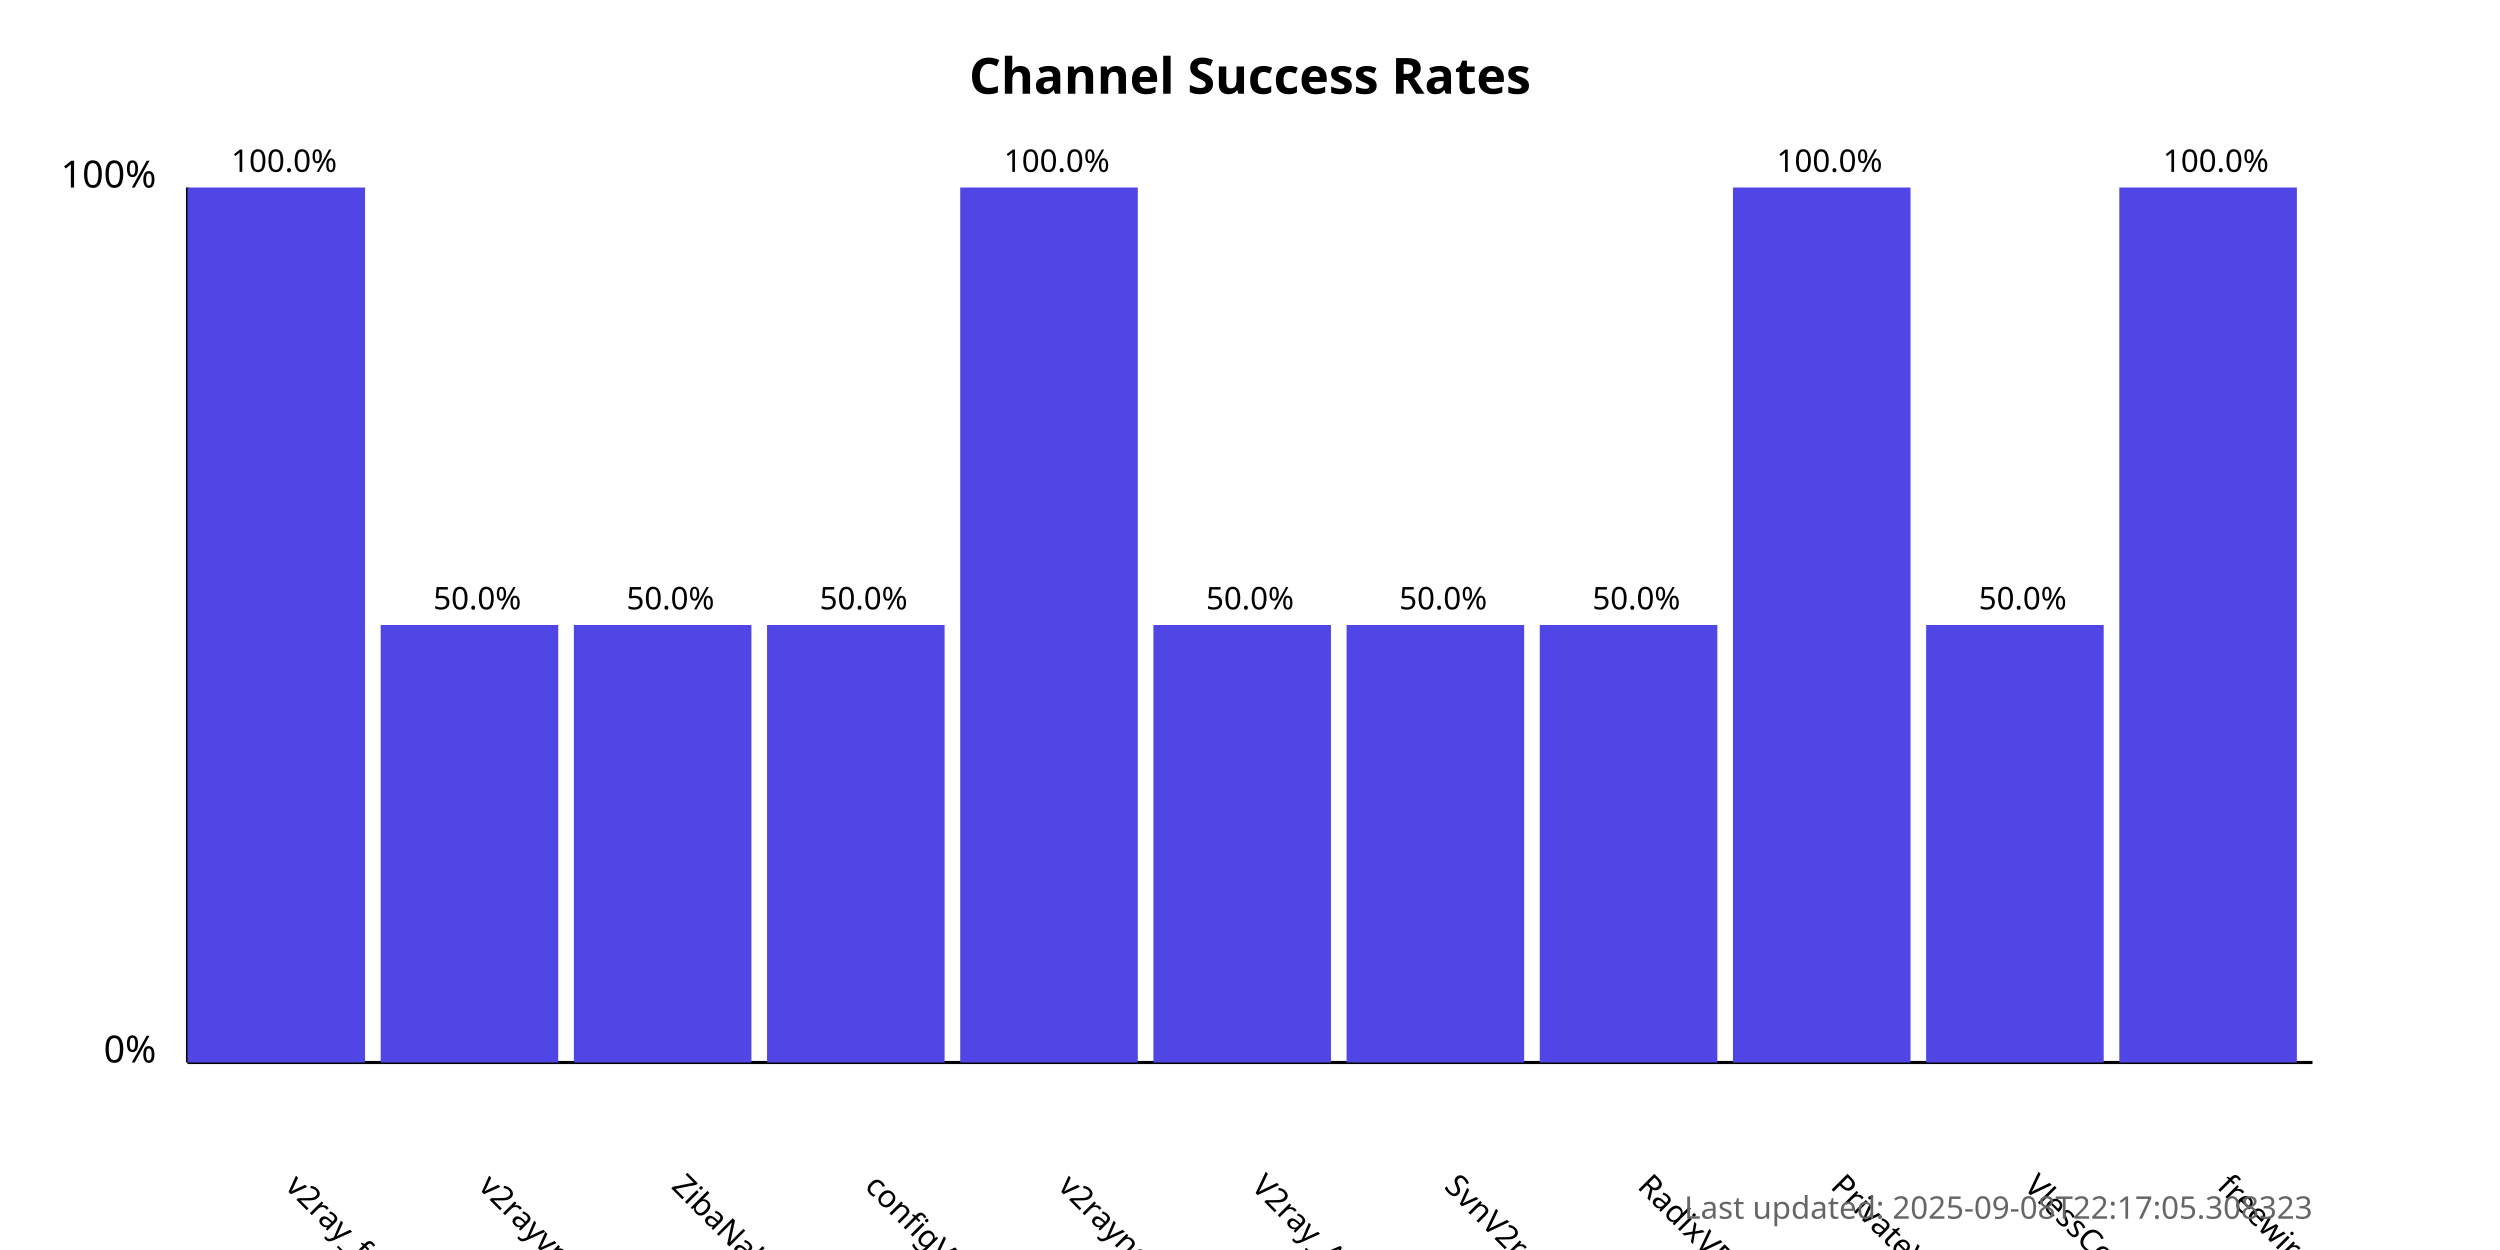
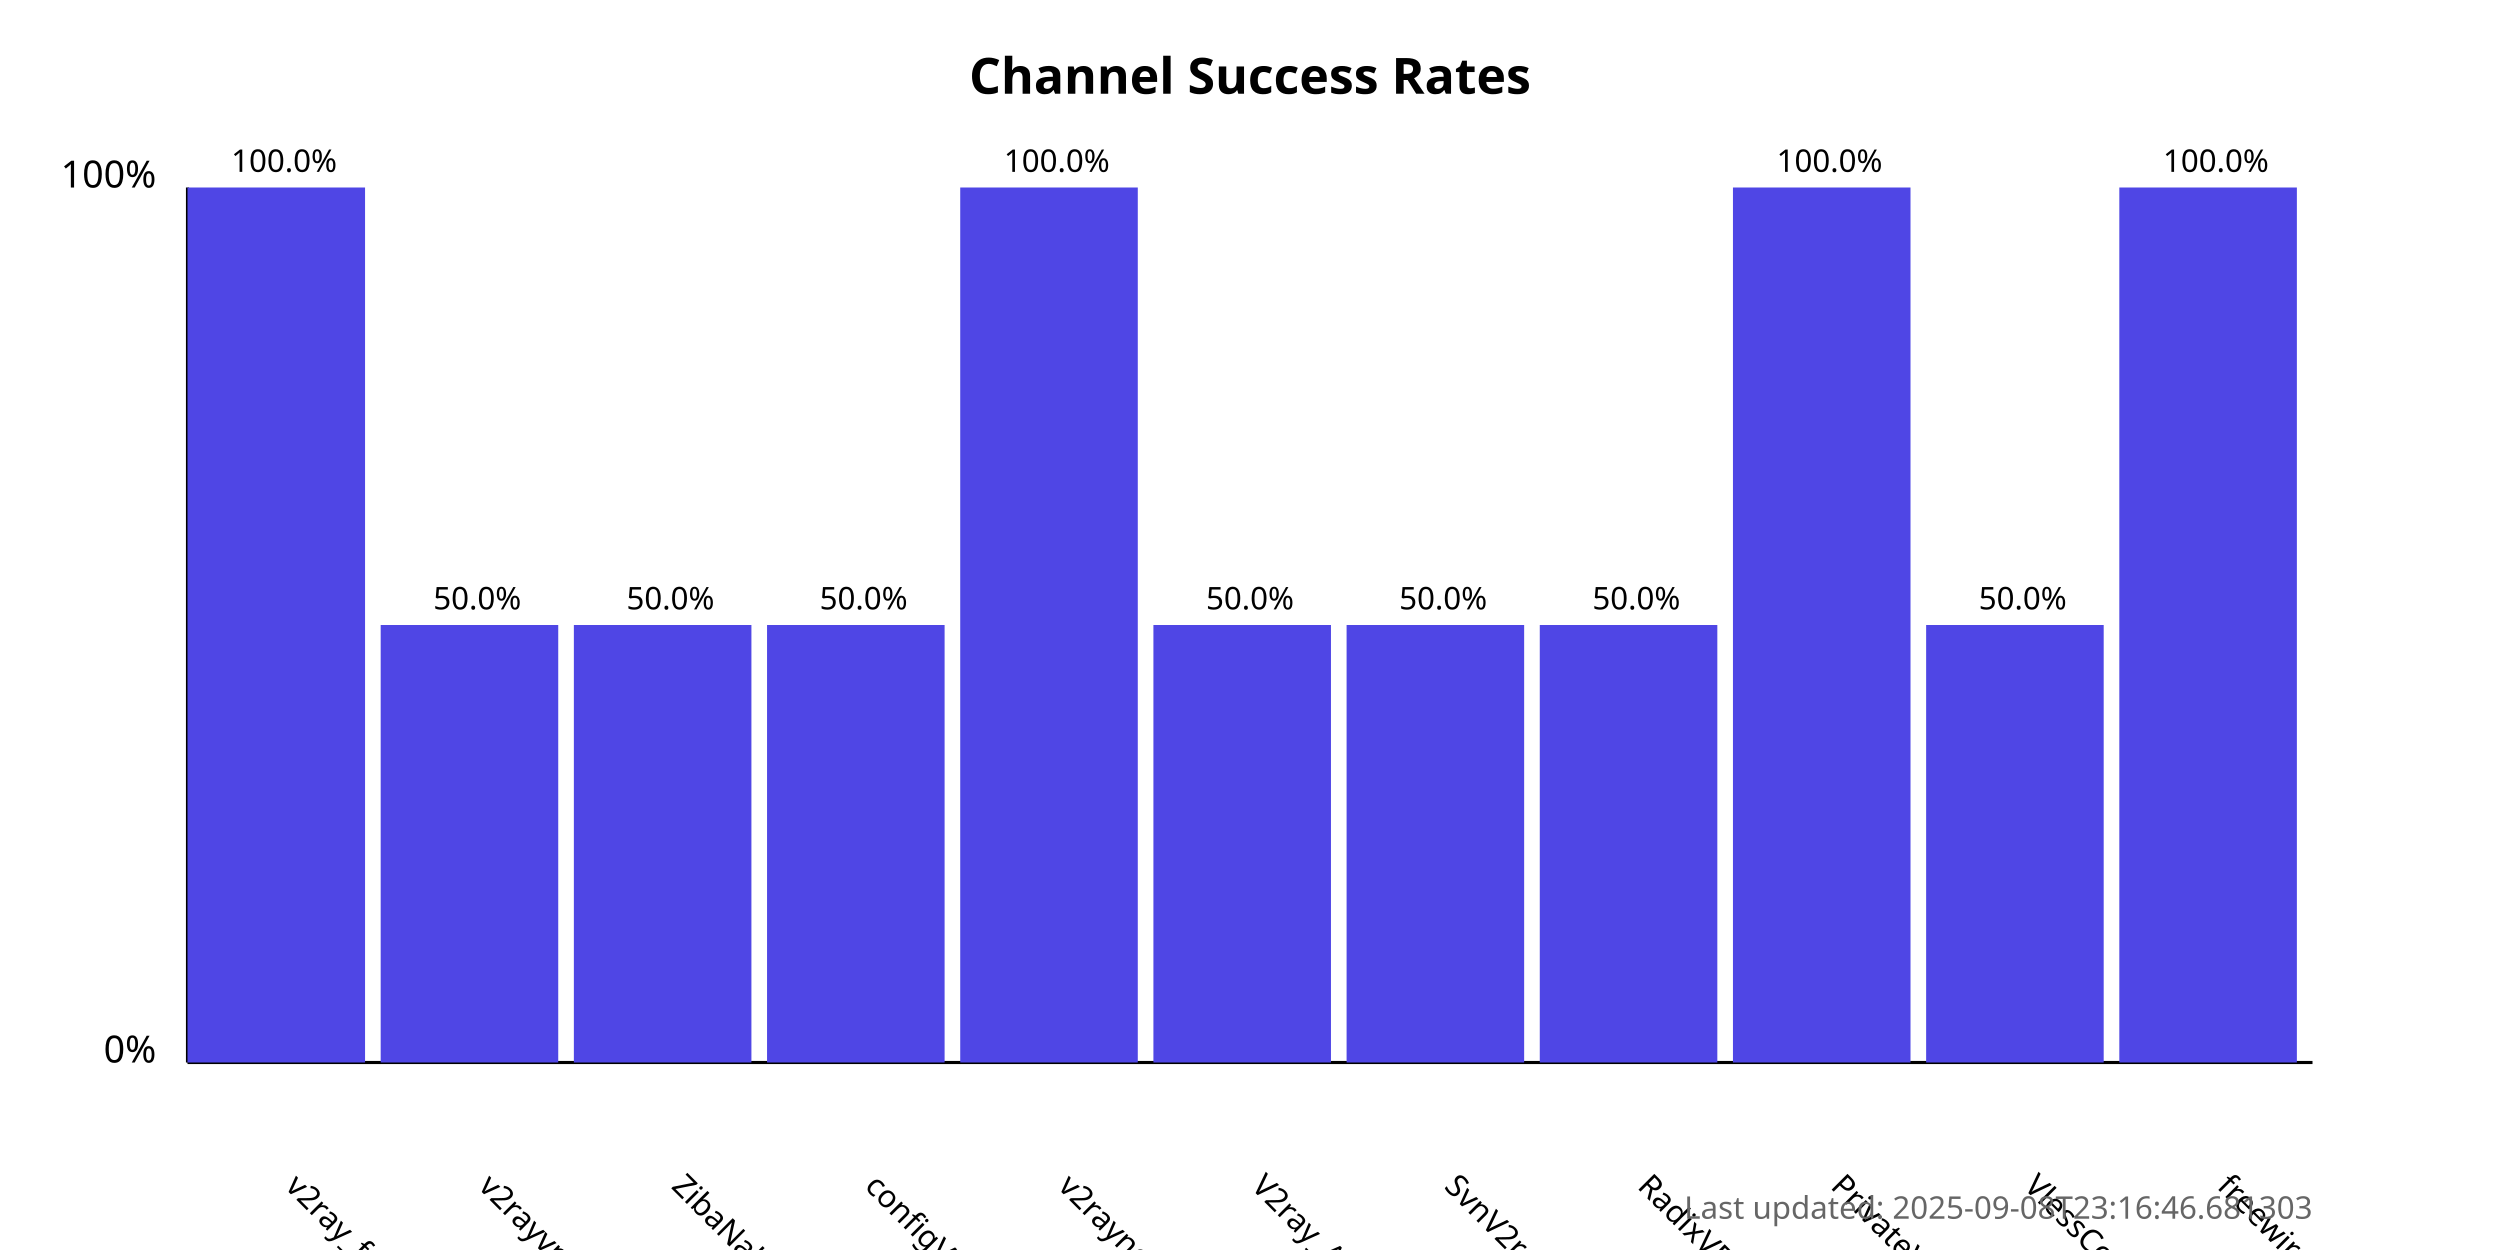
<svg xmlns="http://www.w3.org/2000/svg" width="800" height="400">
  <style>
            .chart-title { font: bold 16px sans-serif; }
            .axis-label { font: 12px sans-serif; }
            .tick-label { font: 10px sans-serif; }
            .bar { fill: #4f46e5; }
            .bar:hover { fill: #6366f1; }
            .timestamp { font: 10px sans-serif; fill: #666; }
        </style>
  <text x="400.0" y="30" text-anchor="middle" class="chart-title">
            Channel Success Rates
        </text>
  <line x1="60" y1="340" x2="60" y2="60" stroke="black" stroke-width="1" />
  <line x1="60" y1="340" x2="740" y2="340" stroke="black" stroke-width="1" />
  <text x="50" y="340" text-anchor="end" class="axis-label">0%</text>
  <text x="50" y="60" text-anchor="end" class="axis-label">100%</text>
  <g>
    <rect x="60" y="60.0" width="56.818" height="280.0" class="bar" />
    <text x="90.909" y="380" transform="rotate(45, 90.90909, 380)" text-anchor="start" class="tick-label">
                v2ray_free_conf
            </text>
    <text x="90.909" y="55.0" text-anchor="middle" class="tick-label">
                100.0%
            </text>
  </g>
  <g>
    <rect x="121.818" y="200.0" width="56.818" height="140.0" class="bar" />
    <text x="152.727" y="380" transform="rotate(45, 152.7273, 380)" text-anchor="start" class="tick-label">
                v2rayvpno
            </text>
    <text x="152.727" y="195.0" text-anchor="middle" class="tick-label">
                50.0%
            </text>
  </g>
  <g>
    <rect x="183.636" y="200.0" width="56.818" height="140.0" class="bar" />
    <text x="214.545" y="380" transform="rotate(45, 214.5455, 380)" text-anchor="start" class="tick-label">
                ZibaNabz
            </text>
    <text x="214.545" y="195.0" text-anchor="middle" class="tick-label">
                50.0%
            </text>
  </g>
  <g>
    <rect x="245.455" y="200.0" width="56.818" height="140.0" class="bar" />
    <text x="276.364" y="380" transform="rotate(45, 276.3636, 380)" text-anchor="start" class="tick-label">
                configV2rayForFree
            </text>
    <text x="276.364" y="195.0" text-anchor="middle" class="tick-label">
                50.0%
            </text>
  </g>
  <g>
    <rect x="307.273" y="60.0" width="56.818" height="280.0" class="bar" />
    <text x="338.182" y="380" transform="rotate(45, 338.1818, 380)" text-anchor="start" class="tick-label">
                v2rayngvpn
            </text>
    <text x="338.182" y="55.0" text-anchor="middle" class="tick-label">
                100.0%
            </text>
  </g>
  <g>
    <rect x="369.091" y="200.0" width="56.818" height="140.0" class="bar" />
    <text x="400.0" y="380" transform="rotate(45, 400.0, 380)" text-anchor="start" class="tick-label">
                V2ray_Alpha
            </text>
    <text x="400.0" y="195.0" text-anchor="middle" class="tick-label">
                50.0%
            </text>
  </g>
  <g>
    <rect x="430.909" y="200.0" width="56.818" height="140.0" class="bar" />
    <text x="461.818" y="380" transform="rotate(45, 461.8182, 380)" text-anchor="start" class="tick-label">
                SvnV2ray
            </text>
    <text x="461.818" y="195.0" text-anchor="middle" class="tick-label">
                50.0%
            </text>
  </g>
  <g>
    <rect x="492.727" y="200.0" width="56.818" height="140.0" class="bar" />
    <text x="523.636" y="380" transform="rotate(45, 523.6364, 380)" text-anchor="start" class="tick-label">
                RadixVPN
            </text>
    <text x="523.636" y="195.0" text-anchor="middle" class="tick-label">
                50.0%
            </text>
  </g>
  <g>
    <rect x="554.545" y="60.0" width="56.818" height="280.0" class="bar" />
    <text x="585.455" y="380" transform="rotate(45, 585.4545, 380)" text-anchor="start" class="tick-label">
                PrivateVPNs
            </text>
    <text x="585.455" y="55.0" text-anchor="middle" class="tick-label">
                100.0%
            </text>
  </g>
  <g>
    <rect x="616.364" y="200.0" width="56.818" height="140.0" class="bar" />
    <text x="647.273" y="380" transform="rotate(45, 647.2727, 380)" text-anchor="start" class="tick-label">
                VlessConfig
            </text>
    <text x="647.273" y="195.0" text-anchor="middle" class="tick-label">
                50.0%
            </text>
  </g>
  <g>
    <rect x="678.182" y="60.0" width="56.818" height="280.0" class="bar" />
    <text x="709.091" y="380" transform="rotate(45, 709.0909, 380)" text-anchor="start" class="tick-label">
                freewireguard
            </text>
    <text x="709.091" y="55.0" text-anchor="middle" class="tick-label">
                100.0%
            </text>
  </g>
  <text x="740" y="390" text-anchor="end" class="timestamp">
-             Last updated: 2025-09-08T22:17:05.308323
+             Last updated: 2025-09-08T23:16:46.681303
        </text>
</svg>
